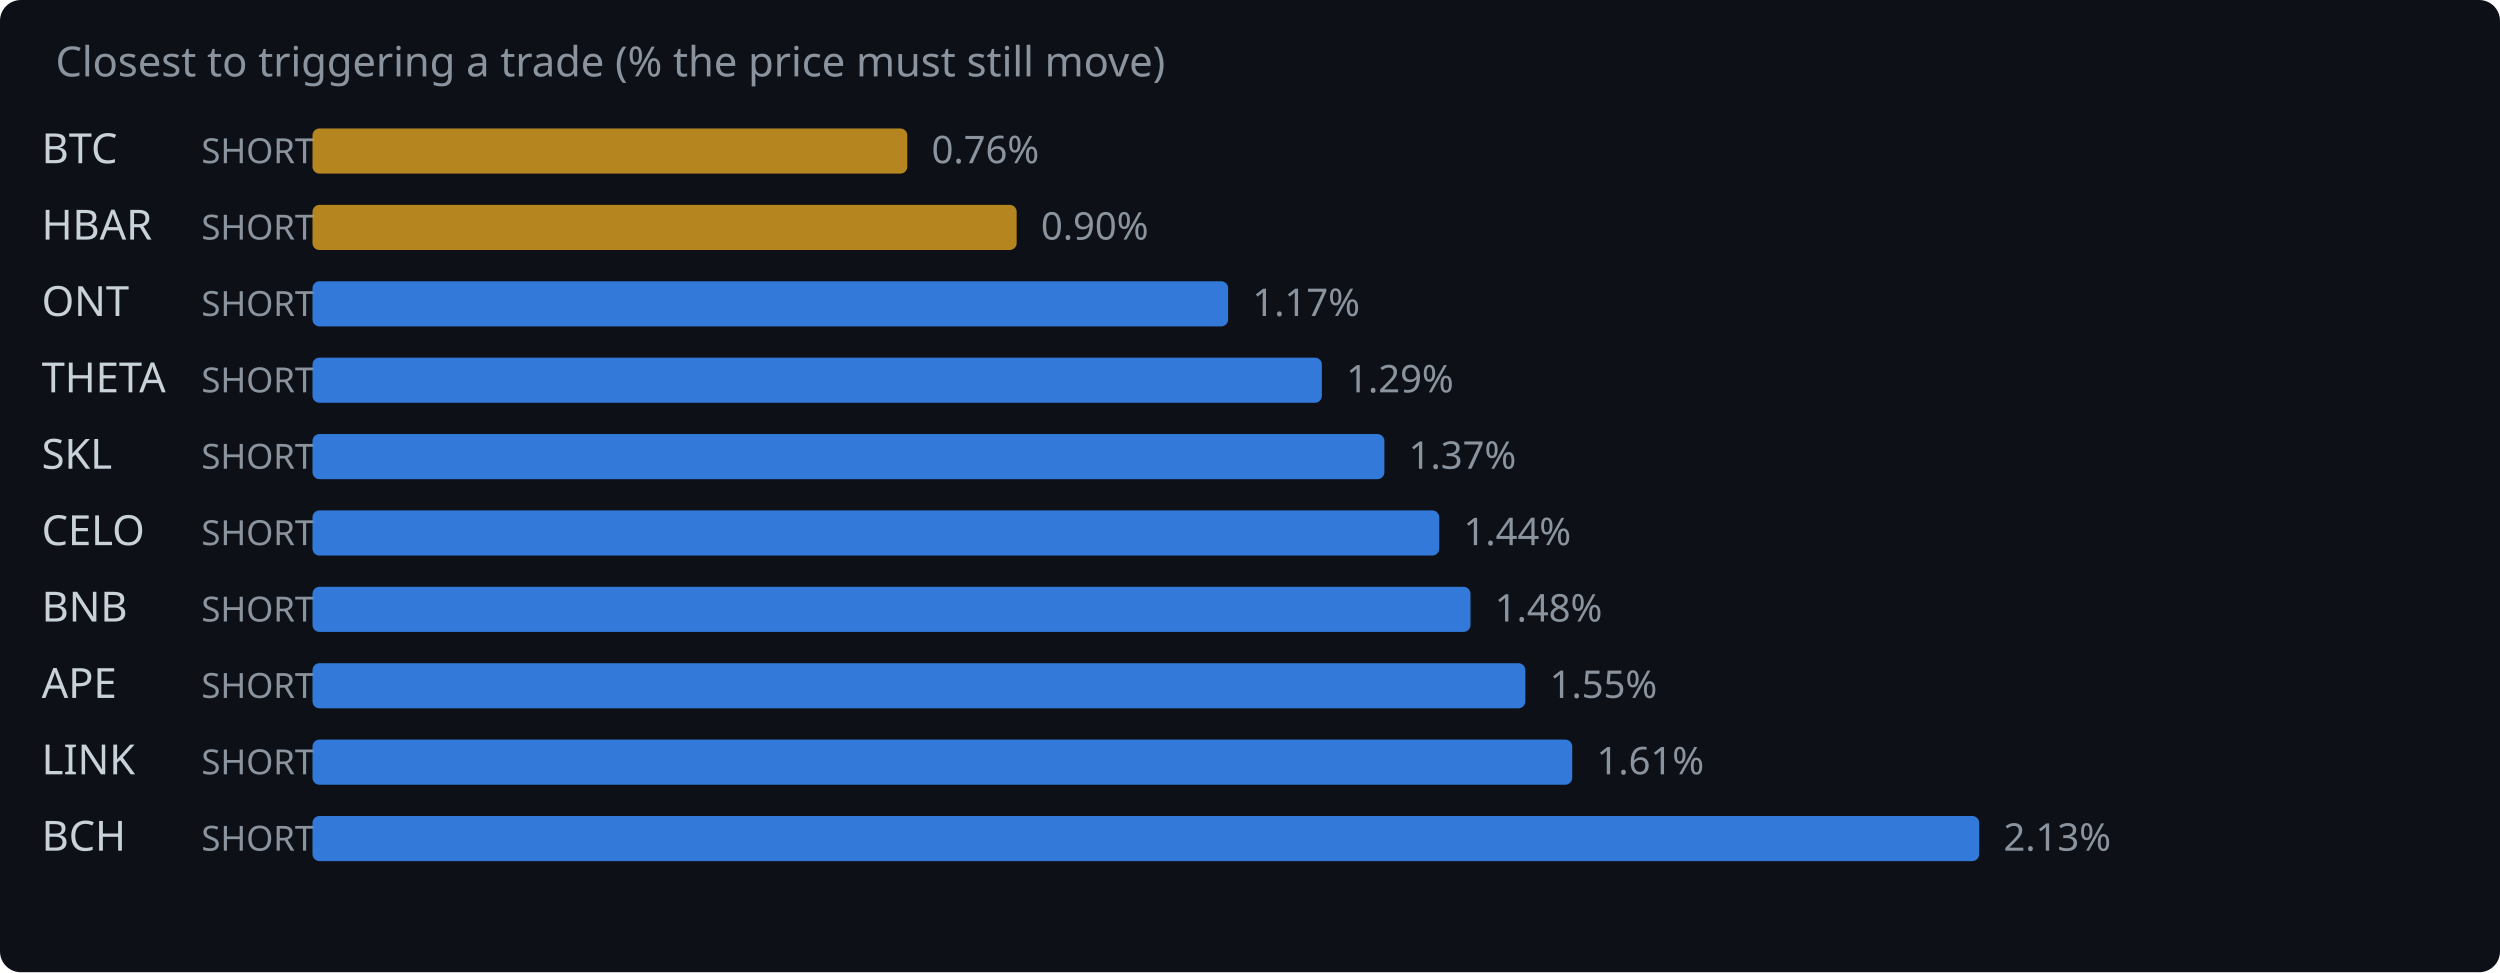
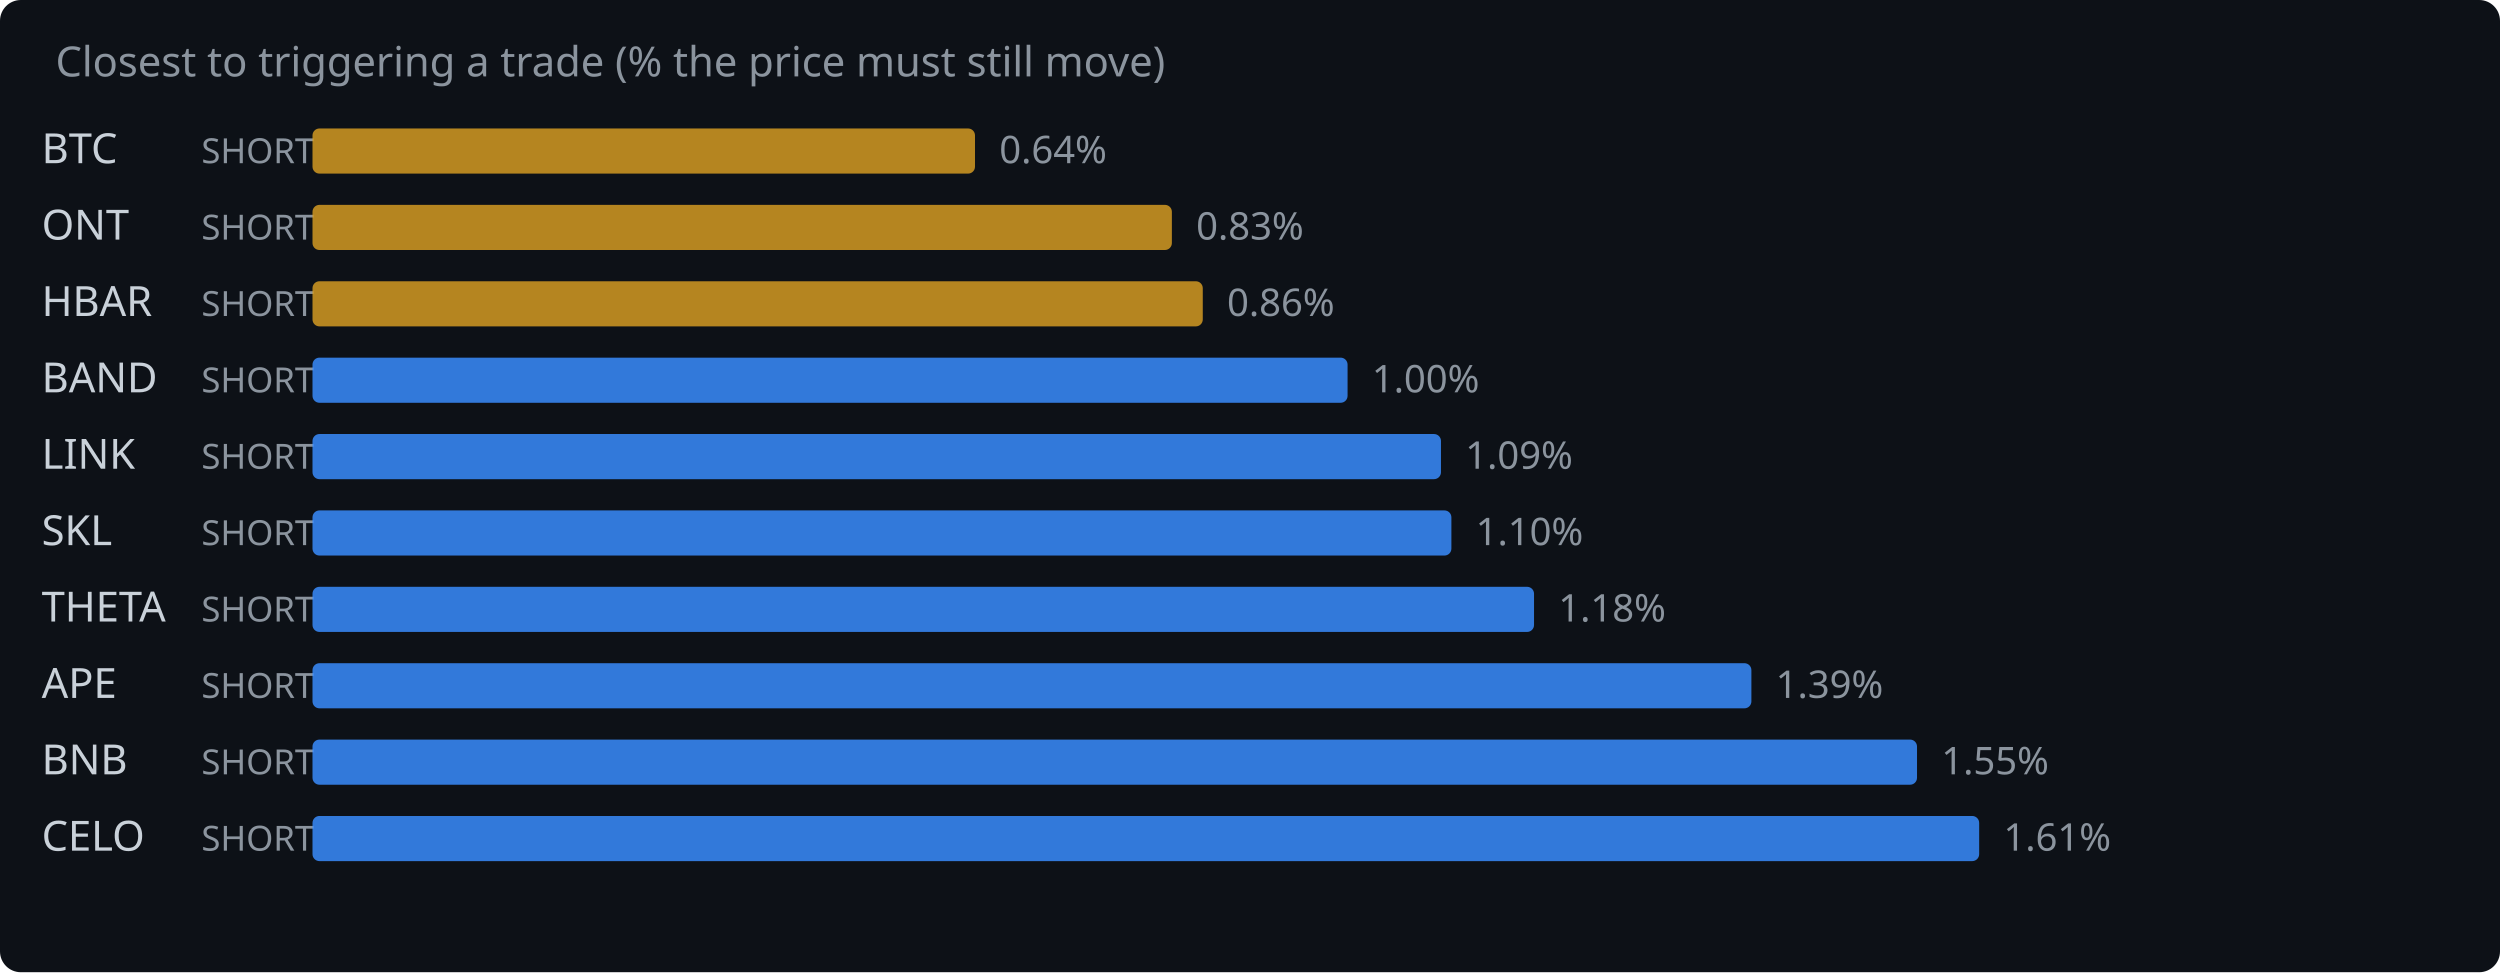
<svg xmlns="http://www.w3.org/2000/svg" width="720" height="280" viewBox="0 0 720 280">
  <rect width="720" height="280" fill="#0d1117" rx="6" />
  <text x="16" y="22" fill="#8b949e" font-family="system-ui,sans-serif" font-size="12">Closest to triggering a trade (% the price must still move)</text>
  <text x="12" y="47" fill="#c9d1d9" font-family="system-ui,sans-serif" font-size="12">BTC</text>
  <text x="58" y="47" fill="#8b949e" font-family="system-ui,sans-serif" font-size="10">SHORT</text>
-   <rect x="90" y="37" width="171.3" height="13" rx="2" fill="#d29922" opacity="0.85" />
-   <text x="268.3" y="47" fill="#8b949e" font-family="system-ui,sans-serif" font-size="11">0.76%</text>
-   <text x="12" y="69" fill="#c9d1d9" font-family="system-ui,sans-serif" font-size="12">HBAR</text>
+   <rect x="90" y="37" width="190.8" height="13" rx="2" fill="#d29922" opacity="0.85" />
+   <text x="287.8" y="47" fill="#8b949e" font-family="system-ui,sans-serif" font-size="11">0.64%</text>
+   <text x="12" y="69" fill="#c9d1d9" font-family="system-ui,sans-serif" font-size="12">ONT</text>
  <text x="58" y="69" fill="#8b949e" font-family="system-ui,sans-serif" font-size="10">SHORT</text>
-   <rect x="90" y="59" width="202.8" height="13" rx="2" fill="#d29922" opacity="0.85" />
-   <text x="299.8" y="69" fill="#8b949e" font-family="system-ui,sans-serif" font-size="11">0.90%</text>
-   <text x="12" y="91" fill="#c9d1d9" font-family="system-ui,sans-serif" font-size="12">ONT</text>
+   <rect x="90" y="59" width="247.5" height="13" rx="2" fill="#d29922" opacity="0.85" />
+   <text x="344.5" y="69" fill="#8b949e" font-family="system-ui,sans-serif" font-size="11">0.83%</text>
+   <text x="12" y="91" fill="#c9d1d9" font-family="system-ui,sans-serif" font-size="12">HBAR</text>
  <text x="58" y="91" fill="#8b949e" font-family="system-ui,sans-serif" font-size="10">SHORT</text>
-   <rect x="90" y="81" width="263.7" height="13" rx="2" fill="#388bfd" opacity="0.85" />
-   <text x="360.7" y="91" fill="#8b949e" font-family="system-ui,sans-serif" font-size="11">1.17%</text>
-   <text x="12" y="113" fill="#c9d1d9" font-family="system-ui,sans-serif" font-size="12">THETA</text>
+   <rect x="90" y="81" width="256.4" height="13" rx="2" fill="#d29922" opacity="0.85" />
+   <text x="353.4" y="91" fill="#8b949e" font-family="system-ui,sans-serif" font-size="11">0.86%</text>
+   <text x="12" y="113" fill="#c9d1d9" font-family="system-ui,sans-serif" font-size="12">BAND</text>
  <text x="58" y="113" fill="#8b949e" font-family="system-ui,sans-serif" font-size="10">SHORT</text>
-   <rect x="90" y="103" width="290.7" height="13" rx="2" fill="#388bfd" opacity="0.85" />
-   <text x="387.7" y="113" fill="#8b949e" font-family="system-ui,sans-serif" font-size="11">1.29%</text>
-   <text x="12" y="135" fill="#c9d1d9" font-family="system-ui,sans-serif" font-size="12">SKL</text>
+   <rect x="90" y="103" width="298.1" height="13" rx="2" fill="#388bfd" opacity="0.85" />
+   <text x="395.1" y="113" fill="#8b949e" font-family="system-ui,sans-serif" font-size="11">1.00%</text>
+   <text x="12" y="135" fill="#c9d1d9" font-family="system-ui,sans-serif" font-size="12">LINK</text>
  <text x="58" y="135" fill="#8b949e" font-family="system-ui,sans-serif" font-size="10">SHORT</text>
-   <rect x="90" y="125" width="308.7" height="13" rx="2" fill="#388bfd" opacity="0.85" />
-   <text x="405.7" y="135" fill="#8b949e" font-family="system-ui,sans-serif" font-size="11">1.37%</text>
-   <text x="12" y="157" fill="#c9d1d9" font-family="system-ui,sans-serif" font-size="12">CELO</text>
+   <rect x="90" y="125" width="325.0" height="13" rx="2" fill="#388bfd" opacity="0.85" />
+   <text x="422.0" y="135" fill="#8b949e" font-family="system-ui,sans-serif" font-size="11">1.09%</text>
+   <text x="12" y="157" fill="#c9d1d9" font-family="system-ui,sans-serif" font-size="12">SKL</text>
  <text x="58" y="157" fill="#8b949e" font-family="system-ui,sans-serif" font-size="10">SHORT</text>
-   <rect x="90" y="147" width="324.5" height="13" rx="2" fill="#388bfd" opacity="0.85" />
-   <text x="421.5" y="157" fill="#8b949e" font-family="system-ui,sans-serif" font-size="11">1.44%</text>
-   <text x="12" y="179" fill="#c9d1d9" font-family="system-ui,sans-serif" font-size="12">BNB</text>
+   <rect x="90" y="147" width="328.0" height="13" rx="2" fill="#388bfd" opacity="0.85" />
+   <text x="425.0" y="157" fill="#8b949e" font-family="system-ui,sans-serif" font-size="11">1.10%</text>
+   <text x="12" y="179" fill="#c9d1d9" font-family="system-ui,sans-serif" font-size="12">THETA</text>
  <text x="58" y="179" fill="#8b949e" font-family="system-ui,sans-serif" font-size="10">SHORT</text>
-   <rect x="90" y="169" width="333.5" height="13" rx="2" fill="#388bfd" opacity="0.85" />
-   <text x="430.5" y="179" fill="#8b949e" font-family="system-ui,sans-serif" font-size="11">1.48%</text>
+   <rect x="90" y="169" width="351.8" height="13" rx="2" fill="#388bfd" opacity="0.85" />
+   <text x="448.8" y="179" fill="#8b949e" font-family="system-ui,sans-serif" font-size="11">1.18%</text>
  <text x="12" y="201" fill="#c9d1d9" font-family="system-ui,sans-serif" font-size="12">APE</text>
  <text x="58" y="201" fill="#8b949e" font-family="system-ui,sans-serif" font-size="10">SHORT</text>
-   <rect x="90" y="191" width="349.3" height="13" rx="2" fill="#388bfd" opacity="0.85" />
-   <text x="446.3" y="201" fill="#8b949e" font-family="system-ui,sans-serif" font-size="11">1.55%</text>
-   <text x="12" y="223" fill="#c9d1d9" font-family="system-ui,sans-serif" font-size="12">LINK</text>
+   <rect x="90" y="191" width="414.4" height="13" rx="2" fill="#388bfd" opacity="0.85" />
+   <text x="511.4" y="201" fill="#8b949e" font-family="system-ui,sans-serif" font-size="11">1.39%</text>
+   <text x="12" y="223" fill="#c9d1d9" font-family="system-ui,sans-serif" font-size="12">BNB</text>
  <text x="58" y="223" fill="#8b949e" font-family="system-ui,sans-serif" font-size="10">SHORT</text>
-   <rect x="90" y="213" width="362.8" height="13" rx="2" fill="#388bfd" opacity="0.85" />
-   <text x="459.8" y="223" fill="#8b949e" font-family="system-ui,sans-serif" font-size="11">1.61%</text>
-   <text x="12" y="245" fill="#c9d1d9" font-family="system-ui,sans-serif" font-size="12">BCH</text>
+   <rect x="90" y="213" width="462.1" height="13" rx="2" fill="#388bfd" opacity="0.85" />
+   <text x="559.1" y="223" fill="#8b949e" font-family="system-ui,sans-serif" font-size="11">1.55%</text>
+   <text x="12" y="245" fill="#c9d1d9" font-family="system-ui,sans-serif" font-size="12">CELO</text>
  <text x="58" y="245" fill="#8b949e" font-family="system-ui,sans-serif" font-size="10">SHORT</text>
  <rect x="90" y="235" width="480.0" height="13" rx="2" fill="#388bfd" opacity="0.85" />
-   <text x="577.0" y="245" fill="#8b949e" font-family="system-ui,sans-serif" font-size="11">2.13%</text>
+   <text x="577.0" y="245" fill="#8b949e" font-family="system-ui,sans-serif" font-size="11">1.61%</text>
</svg>
